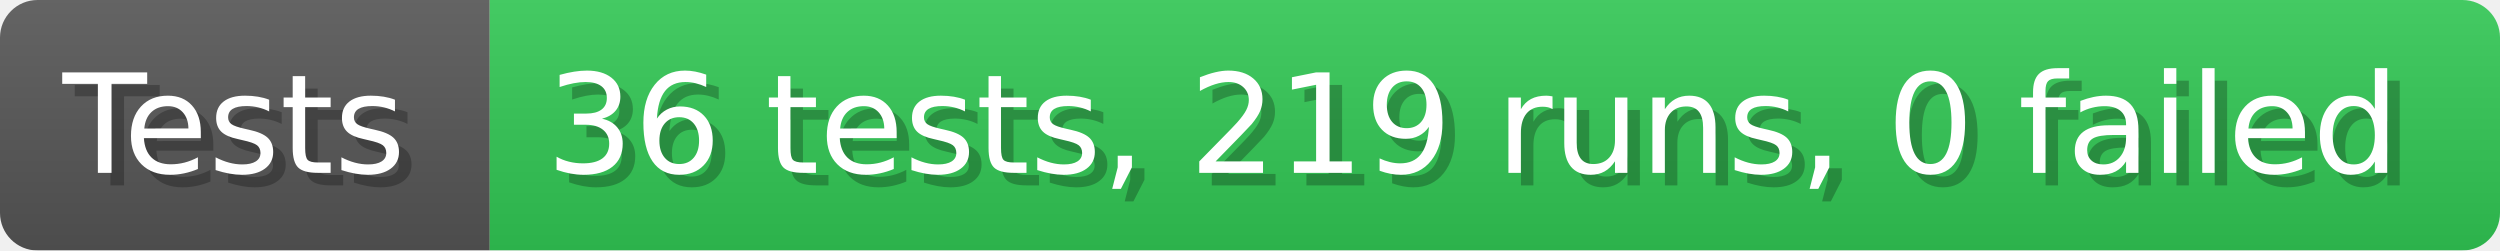
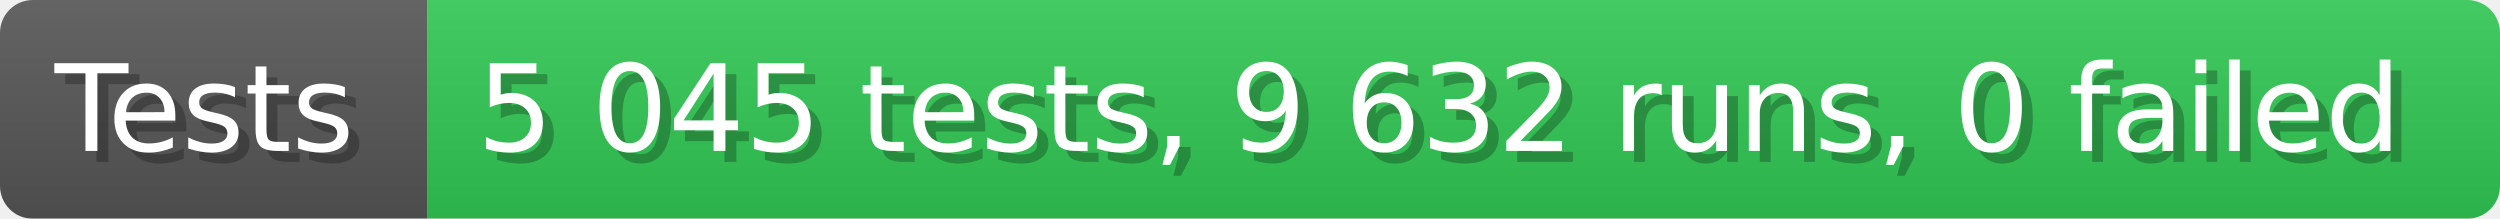
- <svg xmlns="http://www.w3.org/2000/svg" width="199.6" height="20" viewBox="0 0 1996 200" role="img" aria-label="Tests: 36 tests, 219 runs, 0 failed">
+ <svg xmlns="http://www.w3.org/2000/svg" width="228.6" height="20" viewBox="0 0 2286 200" role="img" aria-label="Tests: 5 045 tests, 9 632 runs, 0 failed">
  <linearGradient id="a" x2="0" y2="100%">
    <stop offset="0" stop-opacity=".1" stop-color="#EEE" />
    <stop offset="1" stop-opacity=".1" />
  </linearGradient>
  <mask id="m">
-     <rect width="1996" height="200" rx="30" fill="#FFF" />
+     <rect width="2286" height="200" rx="30" fill="#FFF" />
  </mask>
  <g mask="url(#m)">
    <rect width="391" height="200" fill="#555" />
-     <rect width="1605" height="200" fill="#31c653" x="391" />
-     <rect width="1996" height="200" fill="url(#a)" />
+     <rect width="1895" height="200" fill="#31c653" x="391" />
+     <rect width="2286" height="200" fill="url(#a)" />
  </g>
  <g aria-hidden="true" fill="#fff" text-anchor="start" font-family="Verdana,DejaVu Sans,sans-serif" font-size="110">
    <text x="60" y="148" textLength="291" fill="#000" opacity="0.25">Tests</text>
    <text x="50" y="138" textLength="291">Tests</text>
-     <text x="446" y="148" textLength="1505" fill="#000" opacity="0.25">36 tests, 219 runs, 0 failed</text>
-     <text x="436" y="138" textLength="1505">36 tests, 219 runs, 0 failed</text>
+     <text x="446" y="148" textLength="1795" fill="#000" opacity="0.25">5 045 tests, 9 632 runs, 0 failed</text>
+     <text x="436" y="138" textLength="1795">5 045 tests, 9 632 runs, 0 failed</text>
  </g>
</svg>
